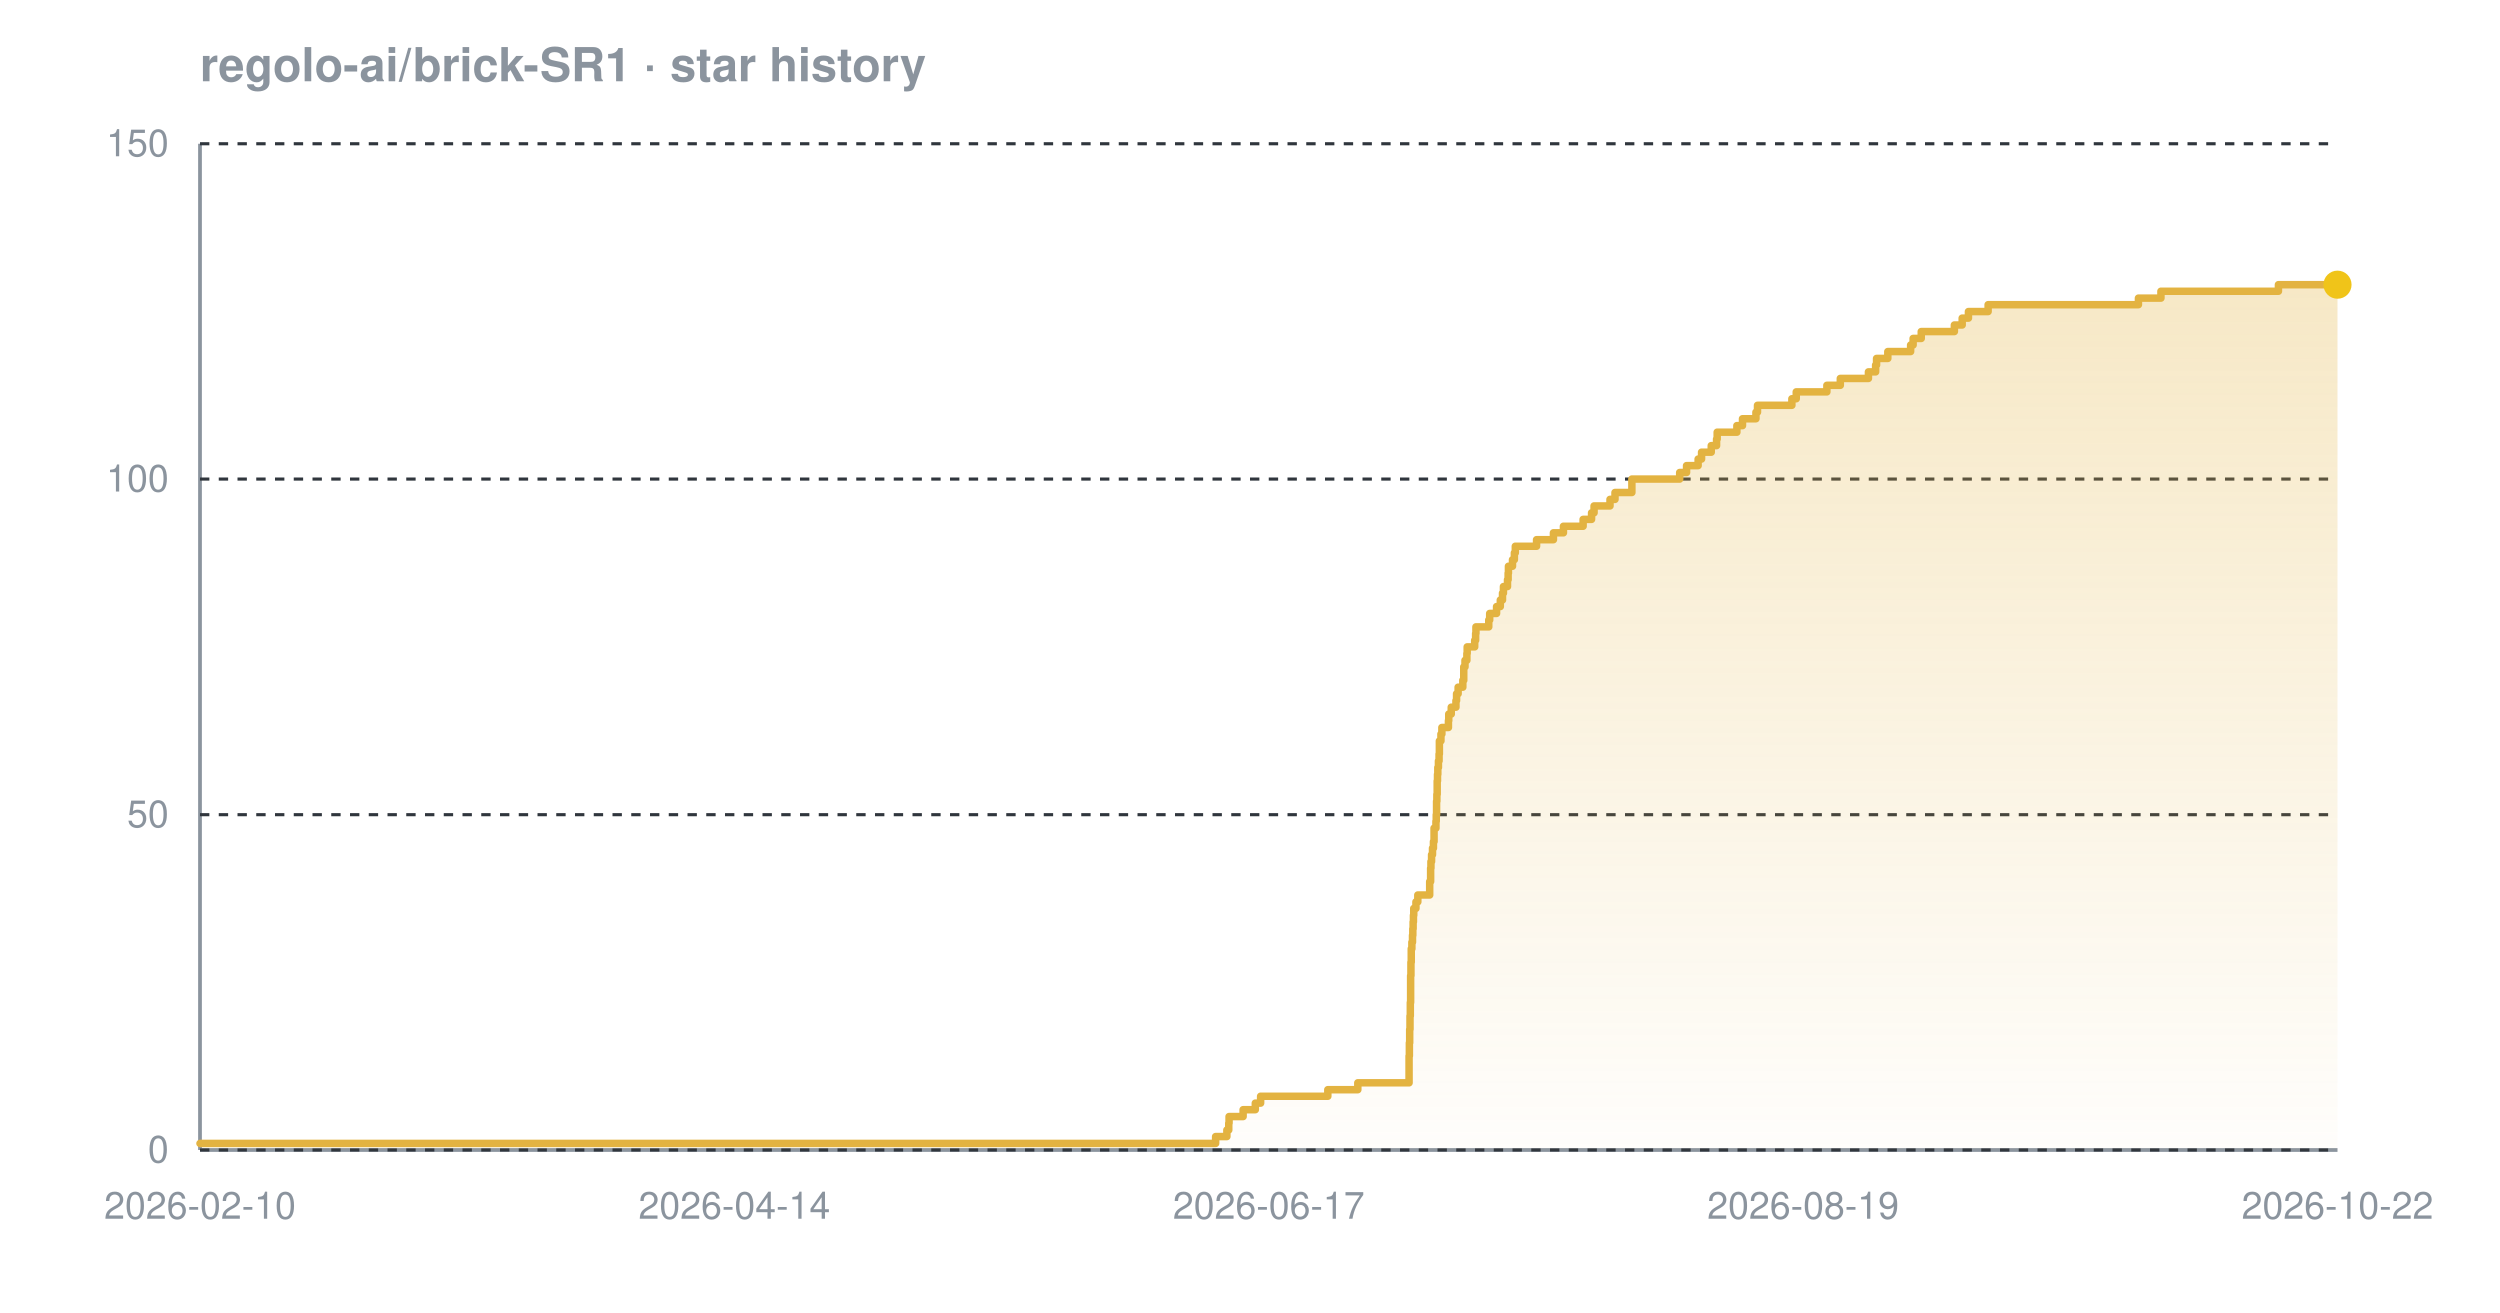
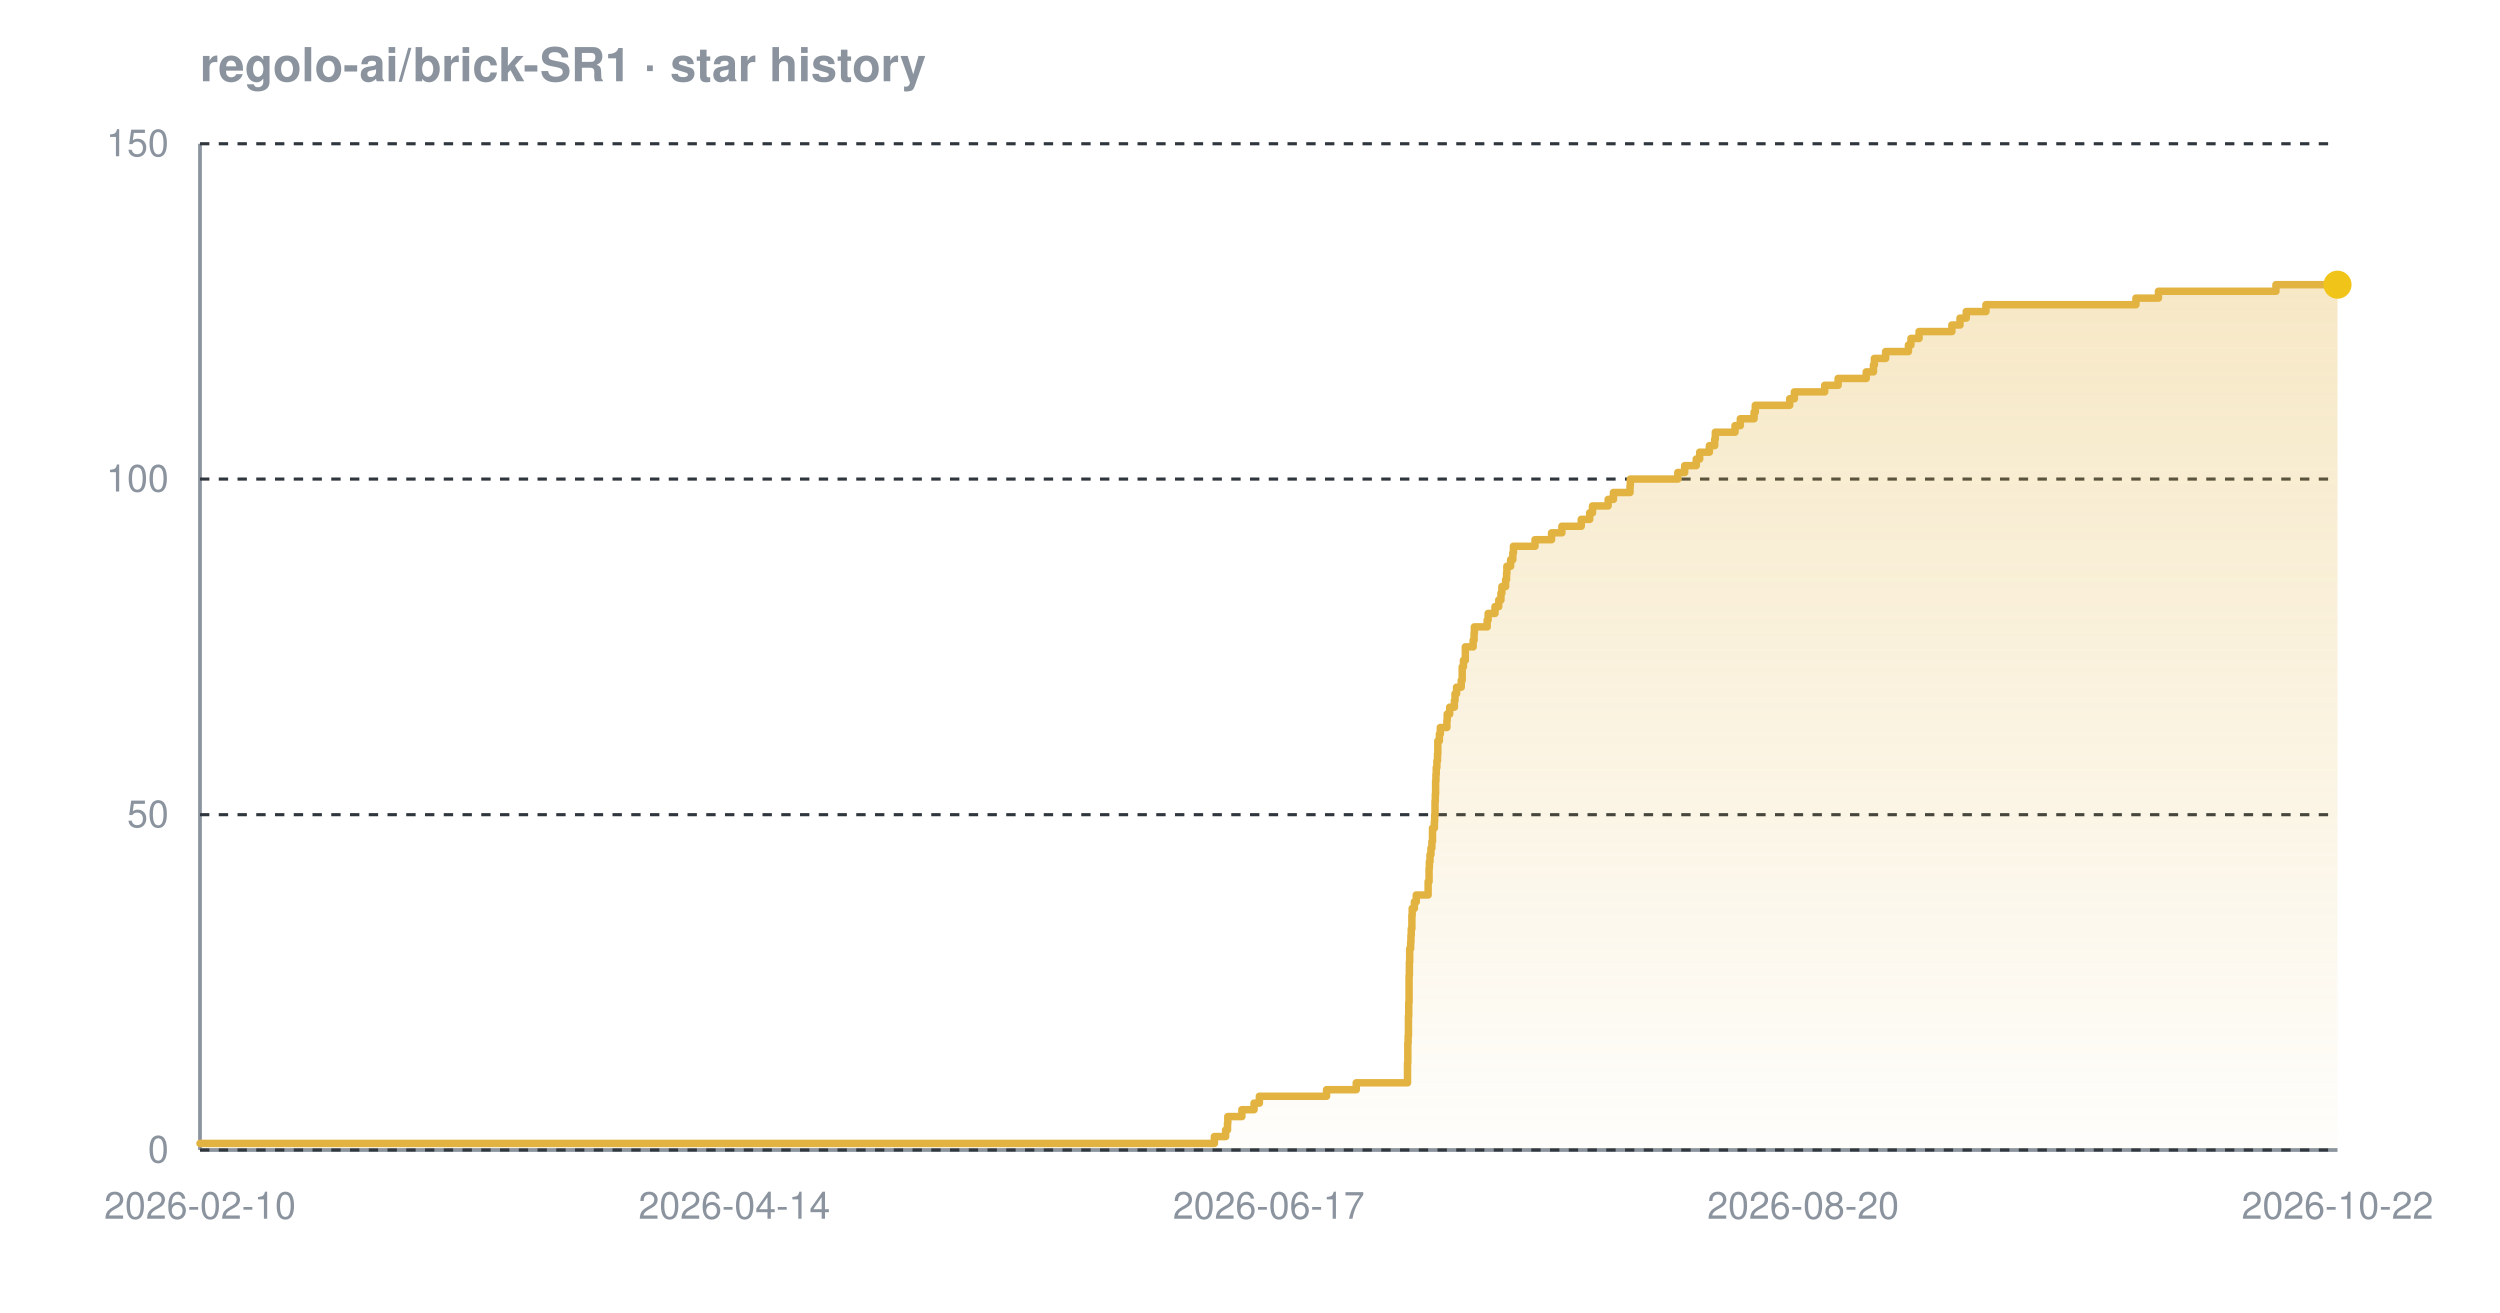
<svg xmlns="http://www.w3.org/2000/svg" width="800" height="420" viewBox="0 0 800 420" font-family="-apple-system,BlinkMacSystemFont,'Segoe UI',Helvetica,Arial,sans-serif" role="img" aria-label="Star history chart for regolo-ai/brick-SR1">
  <defs>
    <linearGradient id="grad-dark" x1="0" y1="0" x2="0" y2="1">
      <stop offset="0%" stop-color="#e3b341" stop-opacity="0.30" />
      <stop offset="100%" stop-color="#e3b341" stop-opacity="0.02" />
    </linearGradient>
  </defs>
  <text x="64" y="26" font-size="15" font-weight="600" fill="#8b949e">regolo-ai/brick-SR1 · star history</text>
  <line x1="64" y1="368" x2="748" y2="368" stroke="#8b949e" stroke-width="1.2" />
  <line x1="64" y1="46" x2="64" y2="368" stroke="#8b949e" stroke-width="1.2" />
  <line x1="64" y1="368.0" x2="748" y2="368.0" stroke="#30363d" stroke-width="1" stroke-dasharray="3 3" />
  <line x1="64" y1="260.7" x2="748" y2="260.7" stroke="#30363d" stroke-width="1" stroke-dasharray="3 3" />
  <line x1="64" y1="153.3" x2="748" y2="153.3" stroke="#30363d" stroke-width="1" stroke-dasharray="3 3" />
  <line x1="64" y1="46.0" x2="748" y2="46.0" stroke="#30363d" stroke-width="1" stroke-dasharray="3 3" />
-   <path d="M 64.0 365.9 L 389.0 365.9 L 389.0 363.7 L 392.6 363.7 L 392.6 361.6 L 393.2 361.6 L 393.2 359.4 L 393.3 359.4 L 393.3 357.3 L 397.8 357.3 L 397.8 355.1 L 401.7 355.1 L 401.7 353.0 L 403.4 353.0 L 403.4 350.8 L 424.9 350.8 L 424.9 348.7 L 434.5 348.7 L 434.5 346.5 L 450.9 346.5 L 450.9 344.4 L 450.9 344.4 L 450.9 342.2 L 450.9 342.2 L 450.9 340.1 L 450.9 340.1 L 450.9 337.9 L 451.0 337.9 L 451.0 335.8 L 451.0 335.8 L 451.0 333.7 L 451.1 333.7 L 451.1 331.5 L 451.1 331.5 L 451.1 329.4 L 451.2 329.4 L 451.2 327.2 L 451.2 327.2 L 451.2 325.1 L 451.3 325.1 L 451.3 322.9 L 451.3 322.9 L 451.3 320.8 L 451.4 320.8 L 451.4 318.6 L 451.4 318.6 L 451.4 316.5 L 451.4 316.5 L 451.4 314.3 L 451.4 314.3 L 451.4 312.2 L 451.5 312.2 L 451.5 310.0 L 451.5 310.0 L 451.5 307.9 L 451.6 307.9 L 451.6 305.7 L 451.6 305.7 L 451.6 303.6 L 451.8 303.6 L 451.8 301.5 L 452.0 301.5 L 452.0 299.3 L 452.1 299.3 L 452.1 297.2 L 452.2 297.2 L 452.2 295.0 L 452.3 295.0 L 452.3 292.9 L 452.4 292.9 L 452.4 290.7 L 453.1 290.7 L 453.1 288.6 L 453.7 288.6 L 453.7 286.4 L 457.5 286.4 L 457.5 284.3 L 457.5 284.3 L 457.5 282.1 L 457.8 282.1 L 457.8 280.0 L 457.8 280.0 L 457.8 277.8 L 457.9 277.8 L 457.9 275.7 L 458.1 275.7 L 458.1 273.5 L 458.4 273.5 L 458.4 271.4 L 458.7 271.4 L 458.7 269.3 L 458.9 269.3 L 458.9 267.1 L 458.9 267.1 L 458.9 265.0 L 459.5 265.0 L 459.5 262.8 L 459.6 262.8 L 459.6 260.7 L 459.7 260.7 L 459.7 258.5 L 459.7 258.5 L 459.7 256.4 L 459.8 256.4 L 459.8 254.2 L 459.9 254.2 L 459.9 252.1 L 459.9 252.1 L 459.9 249.9 L 460.0 249.9 L 460.0 247.8 L 460.1 247.8 L 460.1 245.6 L 460.3 245.6 L 460.3 243.5 L 460.5 243.5 L 460.5 241.3 L 460.6 241.3 L 460.6 239.2 L 460.6 239.2 L 460.6 237.1 L 461.1 237.1 L 461.1 234.9 L 461.4 234.9 L 461.4 232.8 L 463.5 232.8 L 463.5 230.6 L 463.6 230.6 L 463.6 228.5 L 464.4 228.5 L 464.4 226.3 L 465.9 226.3 L 465.9 224.2 L 466.1 224.2 L 466.1 222.0 L 466.6 222.0 L 466.6 219.9 L 468.1 219.9 L 468.1 217.7 L 468.4 217.7 L 468.4 215.6 L 468.4 215.6 L 468.4 213.4 L 468.8 213.4 L 468.8 211.3 L 469.4 211.3 L 469.4 209.1 L 469.5 209.1 L 469.5 207.0 L 471.9 207.0 L 471.9 204.9 L 472.2 204.9 L 472.2 202.7 L 472.3 202.7 L 472.3 200.6 L 476.4 200.6 L 476.4 198.4 L 476.7 198.4 L 476.7 196.3 L 478.9 196.3 L 478.9 194.1 L 480.1 194.1 L 480.1 192.0 L 480.8 192.0 L 480.8 189.8 L 481.1 189.8 L 481.1 187.7 L 482.4 187.7 L 482.4 185.5 L 482.6 185.5 L 482.6 183.4 L 482.7 183.4 L 482.7 181.2 L 484.0 181.2 L 484.0 179.1 L 484.6 179.1 L 484.6 176.9 L 484.9 176.9 L 484.9 174.8 L 491.7 174.8 L 491.7 172.7 L 497.1 172.7 L 497.1 170.5 L 500.3 170.5 L 500.3 168.4 L 506.6 168.4 L 506.6 166.2 L 509.3 166.2 L 509.3 164.1 L 510.1 164.1 L 510.1 161.9 L 515.2 161.9 L 515.2 159.8 L 516.8 159.8 L 516.8 157.6 L 522.2 157.6 L 522.2 155.5 L 522.2 155.5 L 522.2 153.3 L 537.5 153.3 L 537.5 151.2 L 539.7 151.2 L 539.7 149.0 L 543.4 149.0 L 543.4 146.9 L 544.5 146.9 L 544.5 144.7 L 547.6 144.7 L 547.6 142.6 L 549.3 142.6 L 549.3 140.5 L 549.5 140.5 L 549.5 138.3 L 555.8 138.3 L 555.8 136.2 L 557.6 136.2 L 557.6 134.0 L 561.9 134.0 L 561.9 131.9 L 562.4 131.9 L 562.4 129.7 L 573.4 129.7 L 573.4 127.6 L 574.8 127.6 L 574.8 125.4 L 584.6 125.4 L 584.6 123.3 L 588.9 123.3 L 588.9 121.1 L 597.9 121.1 L 597.9 119.0 L 600.2 119.0 L 600.2 116.8 L 600.5 116.8 L 600.5 114.7 L 604.1 114.7 L 604.1 112.5 L 611.4 112.5 L 611.4 110.4 L 612.2 110.4 L 612.2 108.3 L 614.8 108.3 L 614.8 106.1 L 625.4 106.1 L 625.4 104.0 L 627.9 104.0 L 627.9 101.8 L 629.9 101.8 L 629.9 99.7 L 636.2 99.7 L 636.2 97.5 L 684.3 97.5 L 684.3 95.4 L 691.5 95.4 L 691.5 93.2 L 729.1 93.2 L 729.1 91.1 L 748.0 91.1 L 748.0 91.1 L 748.0 368.0 L 64.0 368.0 Z" fill="url(#grad-dark)" />
-   <path d="M 64.0 365.9 L 389.0 365.9 L 389.0 363.7 L 392.6 363.7 L 392.6 361.6 L 393.2 361.6 L 393.2 359.4 L 393.3 359.4 L 393.3 357.3 L 397.8 357.3 L 397.8 355.1 L 401.7 355.1 L 401.7 353.0 L 403.4 353.0 L 403.4 350.8 L 424.9 350.8 L 424.9 348.7 L 434.5 348.7 L 434.5 346.5 L 450.9 346.5 L 450.9 344.4 L 450.9 344.4 L 450.9 342.2 L 450.9 342.2 L 450.9 340.1 L 450.9 340.1 L 450.9 337.9 L 451.0 337.9 L 451.0 335.8 L 451.0 335.8 L 451.0 333.7 L 451.1 333.7 L 451.1 331.5 L 451.1 331.5 L 451.1 329.4 L 451.2 329.4 L 451.2 327.2 L 451.2 327.2 L 451.2 325.1 L 451.3 325.1 L 451.3 322.9 L 451.3 322.9 L 451.3 320.8 L 451.4 320.8 L 451.4 318.6 L 451.4 318.6 L 451.4 316.5 L 451.4 316.5 L 451.4 314.3 L 451.4 314.3 L 451.4 312.2 L 451.5 312.2 L 451.5 310.0 L 451.5 310.0 L 451.5 307.9 L 451.6 307.9 L 451.6 305.7 L 451.6 305.7 L 451.6 303.6 L 451.8 303.6 L 451.8 301.5 L 452.0 301.5 L 452.0 299.3 L 452.1 299.3 L 452.1 297.2 L 452.2 297.2 L 452.2 295.0 L 452.3 295.0 L 452.3 292.9 L 452.4 292.9 L 452.4 290.7 L 453.1 290.7 L 453.1 288.6 L 453.7 288.6 L 453.7 286.4 L 457.5 286.4 L 457.5 284.3 L 457.5 284.3 L 457.5 282.1 L 457.8 282.1 L 457.8 280.0 L 457.8 280.0 L 457.8 277.8 L 457.9 277.8 L 457.9 275.7 L 458.1 275.7 L 458.1 273.5 L 458.4 273.5 L 458.4 271.4 L 458.7 271.4 L 458.7 269.3 L 458.9 269.3 L 458.9 267.1 L 458.9 267.1 L 458.9 265.0 L 459.5 265.0 L 459.5 262.8 L 459.6 262.8 L 459.6 260.7 L 459.7 260.7 L 459.7 258.5 L 459.7 258.5 L 459.7 256.4 L 459.8 256.4 L 459.8 254.2 L 459.9 254.2 L 459.9 252.1 L 459.9 252.1 L 459.9 249.9 L 460.0 249.9 L 460.0 247.8 L 460.1 247.8 L 460.1 245.6 L 460.3 245.6 L 460.3 243.5 L 460.5 243.5 L 460.5 241.3 L 460.6 241.3 L 460.6 239.2 L 460.6 239.2 L 460.6 237.1 L 461.1 237.1 L 461.1 234.9 L 461.4 234.9 L 461.4 232.8 L 463.5 232.8 L 463.5 230.6 L 463.6 230.6 L 463.6 228.5 L 464.4 228.5 L 464.4 226.3 L 465.9 226.3 L 465.9 224.2 L 466.1 224.2 L 466.1 222.0 L 466.6 222.0 L 466.6 219.9 L 468.1 219.9 L 468.1 217.7 L 468.4 217.7 L 468.4 215.6 L 468.4 215.6 L 468.4 213.4 L 468.8 213.4 L 468.8 211.3 L 469.4 211.3 L 469.4 209.1 L 469.5 209.1 L 469.5 207.0 L 471.9 207.0 L 471.9 204.9 L 472.2 204.9 L 472.2 202.7 L 472.3 202.7 L 472.3 200.6 L 476.4 200.6 L 476.4 198.4 L 476.7 198.4 L 476.7 196.3 L 478.9 196.3 L 478.9 194.1 L 480.1 194.1 L 480.1 192.0 L 480.8 192.0 L 480.8 189.8 L 481.1 189.8 L 481.1 187.7 L 482.4 187.7 L 482.4 185.5 L 482.6 185.5 L 482.6 183.4 L 482.7 183.4 L 482.7 181.2 L 484.0 181.2 L 484.0 179.1 L 484.6 179.1 L 484.6 176.9 L 484.9 176.9 L 484.9 174.8 L 491.7 174.8 L 491.7 172.7 L 497.1 172.7 L 497.1 170.5 L 500.3 170.5 L 500.3 168.4 L 506.6 168.4 L 506.6 166.2 L 509.3 166.2 L 509.3 164.1 L 510.1 164.1 L 510.1 161.9 L 515.2 161.9 L 515.2 159.8 L 516.8 159.8 L 516.8 157.6 L 522.2 157.6 L 522.2 155.5 L 522.2 155.5 L 522.2 153.3 L 537.5 153.3 L 537.5 151.2 L 539.7 151.2 L 539.7 149.0 L 543.4 149.0 L 543.4 146.9 L 544.5 146.9 L 544.5 144.7 L 547.6 144.7 L 547.6 142.6 L 549.3 142.6 L 549.3 140.5 L 549.5 140.5 L 549.5 138.3 L 555.8 138.3 L 555.8 136.2 L 557.6 136.2 L 557.6 134.0 L 561.9 134.0 L 561.9 131.9 L 562.4 131.9 L 562.4 129.7 L 573.4 129.7 L 573.4 127.6 L 574.8 127.6 L 574.8 125.4 L 584.6 125.4 L 584.6 123.3 L 588.9 123.3 L 588.9 121.1 L 597.9 121.1 L 597.9 119.0 L 600.2 119.0 L 600.2 116.8 L 600.5 116.8 L 600.5 114.7 L 604.1 114.7 L 604.1 112.5 L 611.4 112.5 L 611.4 110.4 L 612.2 110.4 L 612.2 108.3 L 614.8 108.3 L 614.8 106.1 L 625.4 106.1 L 625.4 104.0 L 627.9 104.0 L 627.9 101.8 L 629.9 101.8 L 629.9 99.7 L 636.2 99.7 L 636.2 97.5 L 684.3 97.5 L 684.3 95.4 L 691.5 95.4 L 691.5 93.2 L 729.1 93.2 L 729.1 91.1 L 748.0 91.1 L 748.0 91.1" fill="none" stroke="#e3b341" stroke-width="2.4" stroke-linejoin="round" stroke-linecap="round" />
+   <path d="M 64.0 365.9 L 388.6 365.9 L 388.6 363.7 L 392.2 363.7 L 392.2 361.6 L 392.8 361.6 L 392.8 359.4 L 392.9 359.4 L 392.9 357.3 L 397.4 357.3 L 397.4 355.1 L 401.3 355.1 L 401.3 353.0 L 403.0 353.0 L 403.0 350.8 L 424.5 350.8 L 424.5 348.7 L 434.0 348.7 L 434.0 346.5 L 450.4 346.5 L 450.4 344.4 L 450.4 344.4 L 450.4 342.2 L 450.4 342.2 L 450.4 340.1 L 450.5 340.1 L 450.5 337.9 L 450.5 337.9 L 450.5 335.8 L 450.5 335.8 L 450.5 333.7 L 450.6 333.7 L 450.6 331.5 L 450.7 331.5 L 450.7 329.4 L 450.7 329.4 L 450.7 327.2 L 450.7 327.2 L 450.7 325.1 L 450.8 325.1 L 450.8 322.9 L 450.8 322.9 L 450.8 320.8 L 450.9 320.8 L 450.9 318.6 L 450.9 318.6 L 450.9 316.5 L 450.9 316.5 L 450.9 314.3 L 450.9 314.3 L 450.9 312.2 L 451.0 312.2 L 451.0 310.0 L 451.0 310.0 L 451.0 307.9 L 451.1 307.9 L 451.1 305.7 L 451.1 305.7 L 451.1 303.6 L 451.4 303.6 L 451.4 301.5 L 451.5 301.5 L 451.5 299.3 L 451.6 299.3 L 451.6 297.2 L 451.8 297.2 L 451.8 295.0 L 451.8 295.0 L 451.8 292.9 L 451.9 292.9 L 451.9 290.7 L 452.6 290.7 L 452.6 288.6 L 453.2 288.6 L 453.2 286.4 L 457.0 286.4 L 457.0 284.3 L 457.0 284.3 L 457.0 282.1 L 457.3 282.1 L 457.3 280.0 L 457.3 280.0 L 457.3 277.8 L 457.4 277.8 L 457.4 275.7 L 457.6 275.7 L 457.6 273.5 L 457.9 273.5 L 457.9 271.4 L 458.2 271.4 L 458.2 269.3 L 458.4 269.3 L 458.4 267.1 L 458.4 267.1 L 458.4 265.0 L 459.0 265.0 L 459.0 262.8 L 459.1 262.8 L 459.1 260.7 L 459.2 260.7 L 459.2 258.5 L 459.2 258.5 L 459.2 256.4 L 459.3 256.4 L 459.3 254.2 L 459.4 254.2 L 459.4 252.1 L 459.4 252.1 L 459.4 249.9 L 459.5 249.9 L 459.5 247.8 L 459.6 247.8 L 459.6 245.6 L 459.8 245.6 L 459.8 243.5 L 460.0 243.5 L 460.0 241.3 L 460.1 241.3 L 460.1 239.2 L 460.1 239.2 L 460.1 237.1 L 460.6 237.1 L 460.6 234.9 L 460.9 234.9 L 460.9 232.8 L 463.0 232.8 L 463.0 230.6 L 463.1 230.6 L 463.1 228.5 L 463.9 228.5 L 463.9 226.3 L 465.4 226.3 L 465.4 224.2 L 465.6 224.2 L 465.6 222.0 L 466.1 222.0 L 466.1 219.9 L 467.6 219.9 L 467.6 217.7 L 467.9 217.7 L 467.9 215.6 L 467.9 215.6 L 467.9 213.4 L 468.3 213.4 L 468.3 211.3 L 468.9 211.3 L 468.9 209.1 L 468.9 209.1 L 468.9 207.0 L 471.4 207.0 L 471.4 204.9 L 471.7 204.9 L 471.7 202.7 L 471.8 202.7 L 471.8 200.6 L 475.9 200.6 L 475.9 198.4 L 476.2 198.4 L 476.2 196.3 L 478.4 196.3 L 478.4 194.1 L 479.6 194.1 L 479.6 192.0 L 480.3 192.0 L 480.3 189.8 L 480.6 189.8 L 480.6 187.7 L 481.8 187.7 L 481.8 185.5 L 482.1 185.5 L 482.1 183.4 L 482.2 183.4 L 482.2 181.2 L 483.4 181.2 L 483.4 179.1 L 484.1 179.1 L 484.1 176.9 L 484.3 176.9 L 484.3 174.8 L 491.2 174.8 L 491.2 172.7 L 496.5 172.7 L 496.5 170.5 L 499.8 170.5 L 499.8 168.4 L 506.0 168.4 L 506.0 166.2 L 508.7 166.2 L 508.7 164.1 L 509.6 164.1 L 509.6 161.9 L 514.6 161.9 L 514.6 159.8 L 516.3 159.8 L 516.3 157.6 L 521.6 157.6 L 521.6 155.5 L 521.7 155.5 L 521.7 153.3 L 536.9 153.3 L 536.9 151.2 L 539.1 151.2 L 539.1 149.0 L 542.8 149.0 L 542.8 146.9 L 543.9 146.9 L 543.9 144.7 L 547.0 144.7 L 547.0 142.6 L 548.7 142.6 L 548.7 140.5 L 548.9 140.5 L 548.9 138.3 L 555.2 138.3 L 555.2 136.2 L 556.9 136.2 L 556.9 134.0 L 561.3 134.0 L 561.3 131.9 L 561.7 131.9 L 561.7 129.7 L 572.7 129.7 L 572.7 127.6 L 574.2 127.6 L 574.2 125.4 L 583.9 125.4 L 583.9 123.3 L 588.2 123.3 L 588.2 121.1 L 597.2 121.1 L 597.2 119.0 L 599.5 119.0 L 599.5 116.8 L 599.8 116.8 L 599.8 114.7 L 603.4 114.7 L 603.4 112.5 L 610.7 112.5 L 610.7 110.4 L 611.5 110.4 L 611.5 108.3 L 614.1 108.3 L 614.1 106.1 L 624.6 106.1 L 624.6 104.0 L 627.2 104.0 L 627.2 101.8 L 629.2 101.8 L 629.2 99.7 L 635.5 99.7 L 635.5 97.5 L 683.5 97.5 L 683.5 95.4 L 690.7 95.4 L 690.7 93.2 L 728.3 93.2 L 728.3 91.1 L 748.0 91.1 L 748.0 91.1 L 748.0 368.0 L 64.0 368.0 Z" fill="url(#grad-dark)" />
+   <path d="M 64.0 365.9 L 388.6 365.9 L 388.6 363.7 L 392.2 363.7 L 392.2 361.6 L 392.8 361.6 L 392.8 359.4 L 392.9 359.4 L 392.9 357.3 L 397.4 357.3 L 397.4 355.1 L 401.3 355.1 L 401.3 353.0 L 403.0 353.0 L 403.0 350.8 L 424.5 350.8 L 424.5 348.7 L 434.0 348.7 L 434.0 346.5 L 450.4 346.5 L 450.4 344.4 L 450.4 344.4 L 450.4 342.2 L 450.4 342.2 L 450.4 340.1 L 450.5 340.1 L 450.5 337.9 L 450.5 337.9 L 450.5 335.8 L 450.5 335.8 L 450.5 333.7 L 450.6 333.7 L 450.6 331.5 L 450.7 331.5 L 450.7 329.4 L 450.7 329.4 L 450.7 327.2 L 450.7 327.2 L 450.7 325.1 L 450.8 325.1 L 450.8 322.9 L 450.8 322.9 L 450.8 320.8 L 450.9 320.8 L 450.9 318.6 L 450.9 318.6 L 450.9 316.5 L 450.9 316.5 L 450.9 314.3 L 450.9 314.3 L 450.9 312.2 L 451.0 312.2 L 451.0 310.0 L 451.0 310.0 L 451.0 307.9 L 451.1 307.9 L 451.1 305.7 L 451.1 305.7 L 451.1 303.6 L 451.4 303.6 L 451.4 301.5 L 451.5 301.5 L 451.5 299.3 L 451.6 299.3 L 451.6 297.2 L 451.8 297.2 L 451.8 295.0 L 451.8 295.0 L 451.8 292.9 L 451.9 292.9 L 451.9 290.7 L 452.6 290.7 L 452.6 288.6 L 453.2 288.6 L 453.2 286.4 L 457.0 286.4 L 457.0 284.3 L 457.0 284.3 L 457.0 282.1 L 457.3 282.1 L 457.3 280.0 L 457.3 280.0 L 457.3 277.8 L 457.4 277.8 L 457.4 275.7 L 457.6 275.7 L 457.6 273.5 L 457.9 273.5 L 457.9 271.4 L 458.2 271.4 L 458.2 269.3 L 458.4 269.3 L 458.4 267.1 L 458.4 267.1 L 458.4 265.0 L 459.0 265.0 L 459.0 262.8 L 459.1 262.8 L 459.1 260.7 L 459.2 260.7 L 459.2 258.5 L 459.2 258.5 L 459.2 256.4 L 459.3 256.4 L 459.3 254.2 L 459.4 254.2 L 459.4 252.1 L 459.4 252.1 L 459.4 249.9 L 459.5 249.9 L 459.5 247.8 L 459.6 247.8 L 459.6 245.6 L 459.8 245.6 L 459.8 243.5 L 460.0 243.5 L 460.0 241.3 L 460.1 241.3 L 460.1 239.2 L 460.1 239.2 L 460.1 237.1 L 460.6 237.1 L 460.6 234.9 L 460.9 234.9 L 460.9 232.8 L 463.0 232.8 L 463.0 230.6 L 463.1 230.6 L 463.1 228.5 L 463.9 228.5 L 463.9 226.3 L 465.4 226.3 L 465.4 224.2 L 465.6 224.2 L 465.6 222.0 L 466.1 222.0 L 466.1 219.9 L 467.6 219.9 L 467.6 217.7 L 467.9 217.7 L 467.9 215.6 L 467.9 215.6 L 467.9 213.4 L 468.3 213.4 L 468.3 211.3 L 468.9 211.3 L 468.9 209.1 L 468.9 209.1 L 468.9 207.0 L 471.4 207.0 L 471.4 204.9 L 471.7 204.9 L 471.7 202.7 L 471.8 202.7 L 471.8 200.6 L 475.9 200.6 L 475.9 198.4 L 476.2 198.4 L 476.2 196.3 L 478.4 196.3 L 478.4 194.1 L 479.6 194.1 L 479.6 192.0 L 480.3 192.0 L 480.3 189.8 L 480.6 189.8 L 480.6 187.7 L 481.8 187.7 L 481.8 185.5 L 482.1 185.5 L 482.1 183.4 L 482.2 183.4 L 482.2 181.2 L 483.4 181.2 L 483.4 179.1 L 484.1 179.1 L 484.1 176.9 L 484.3 176.9 L 484.3 174.8 L 491.2 174.8 L 491.2 172.7 L 496.5 172.7 L 496.5 170.5 L 499.8 170.5 L 499.8 168.4 L 506.0 168.4 L 506.0 166.2 L 508.7 166.2 L 508.7 164.1 L 509.6 164.1 L 509.6 161.9 L 514.6 161.9 L 514.6 159.8 L 516.3 159.8 L 516.3 157.6 L 521.6 157.6 L 521.6 155.5 L 521.7 155.5 L 521.7 153.3 L 536.9 153.3 L 536.9 151.2 L 539.1 151.2 L 539.1 149.0 L 542.8 149.0 L 542.8 146.9 L 543.9 146.9 L 543.9 144.7 L 547.0 144.7 L 547.0 142.6 L 548.7 142.6 L 548.7 140.5 L 548.9 140.5 L 548.9 138.3 L 555.2 138.3 L 555.2 136.2 L 556.9 136.2 L 556.9 134.0 L 561.3 134.0 L 561.3 131.9 L 561.7 131.9 L 561.7 129.7 L 572.7 129.7 L 572.7 127.6 L 574.2 127.6 L 574.2 125.4 L 583.9 125.4 L 583.9 123.3 L 588.2 123.3 L 588.2 121.1 L 597.2 121.1 L 597.2 119.0 L 599.5 119.0 L 599.5 116.8 L 599.8 116.8 L 599.8 114.7 L 603.4 114.7 L 603.4 112.5 L 610.7 112.5 L 610.7 110.4 L 611.5 110.4 L 611.5 108.3 L 614.1 108.3 L 614.1 106.1 L 624.6 106.1 L 624.6 104.0 L 627.2 104.0 L 627.2 101.8 L 629.2 101.8 L 629.2 99.7 L 635.5 99.7 L 635.5 97.5 L 683.5 97.5 L 683.5 95.4 L 690.7 95.4 L 690.7 93.2 L 728.3 93.2 L 728.3 91.1 L 748.0 91.1 L 748.0 91.1" fill="none" stroke="#e3b341" stroke-width="2.4" stroke-linejoin="round" stroke-linecap="round" />
  <circle cx="748.0" cy="91.1" r="4.5" fill="#f0c419" />
  <text x="54" y="372.0" text-anchor="end" font-size="12" fill="#8b949e">0</text>
  <text x="54" y="264.7" text-anchor="end" font-size="12" fill="#8b949e">50</text>
  <text x="54" y="157.3" text-anchor="end" font-size="12" fill="#8b949e">100</text>
  <text x="54" y="50.0" text-anchor="end" font-size="12" fill="#8b949e">150</text>
  <text x="64.0" y="390" text-anchor="middle" font-size="12" fill="#8b949e">2026-02-10</text>
  <text x="235.0" y="390" text-anchor="middle" font-size="12" fill="#8b949e">2026-04-14</text>
  <text x="406.0" y="390" text-anchor="middle" font-size="12" fill="#8b949e">2026-06-17</text>
-   <text x="577.0" y="390" text-anchor="middle" font-size="12" fill="#8b949e">2026-08-19</text>
+   <text x="577.0" y="390" text-anchor="middle" font-size="12" fill="#8b949e">2026-08-20</text>
  <text x="748.0" y="390" text-anchor="middle" font-size="12" fill="#8b949e">2026-10-22</text>
</svg>
